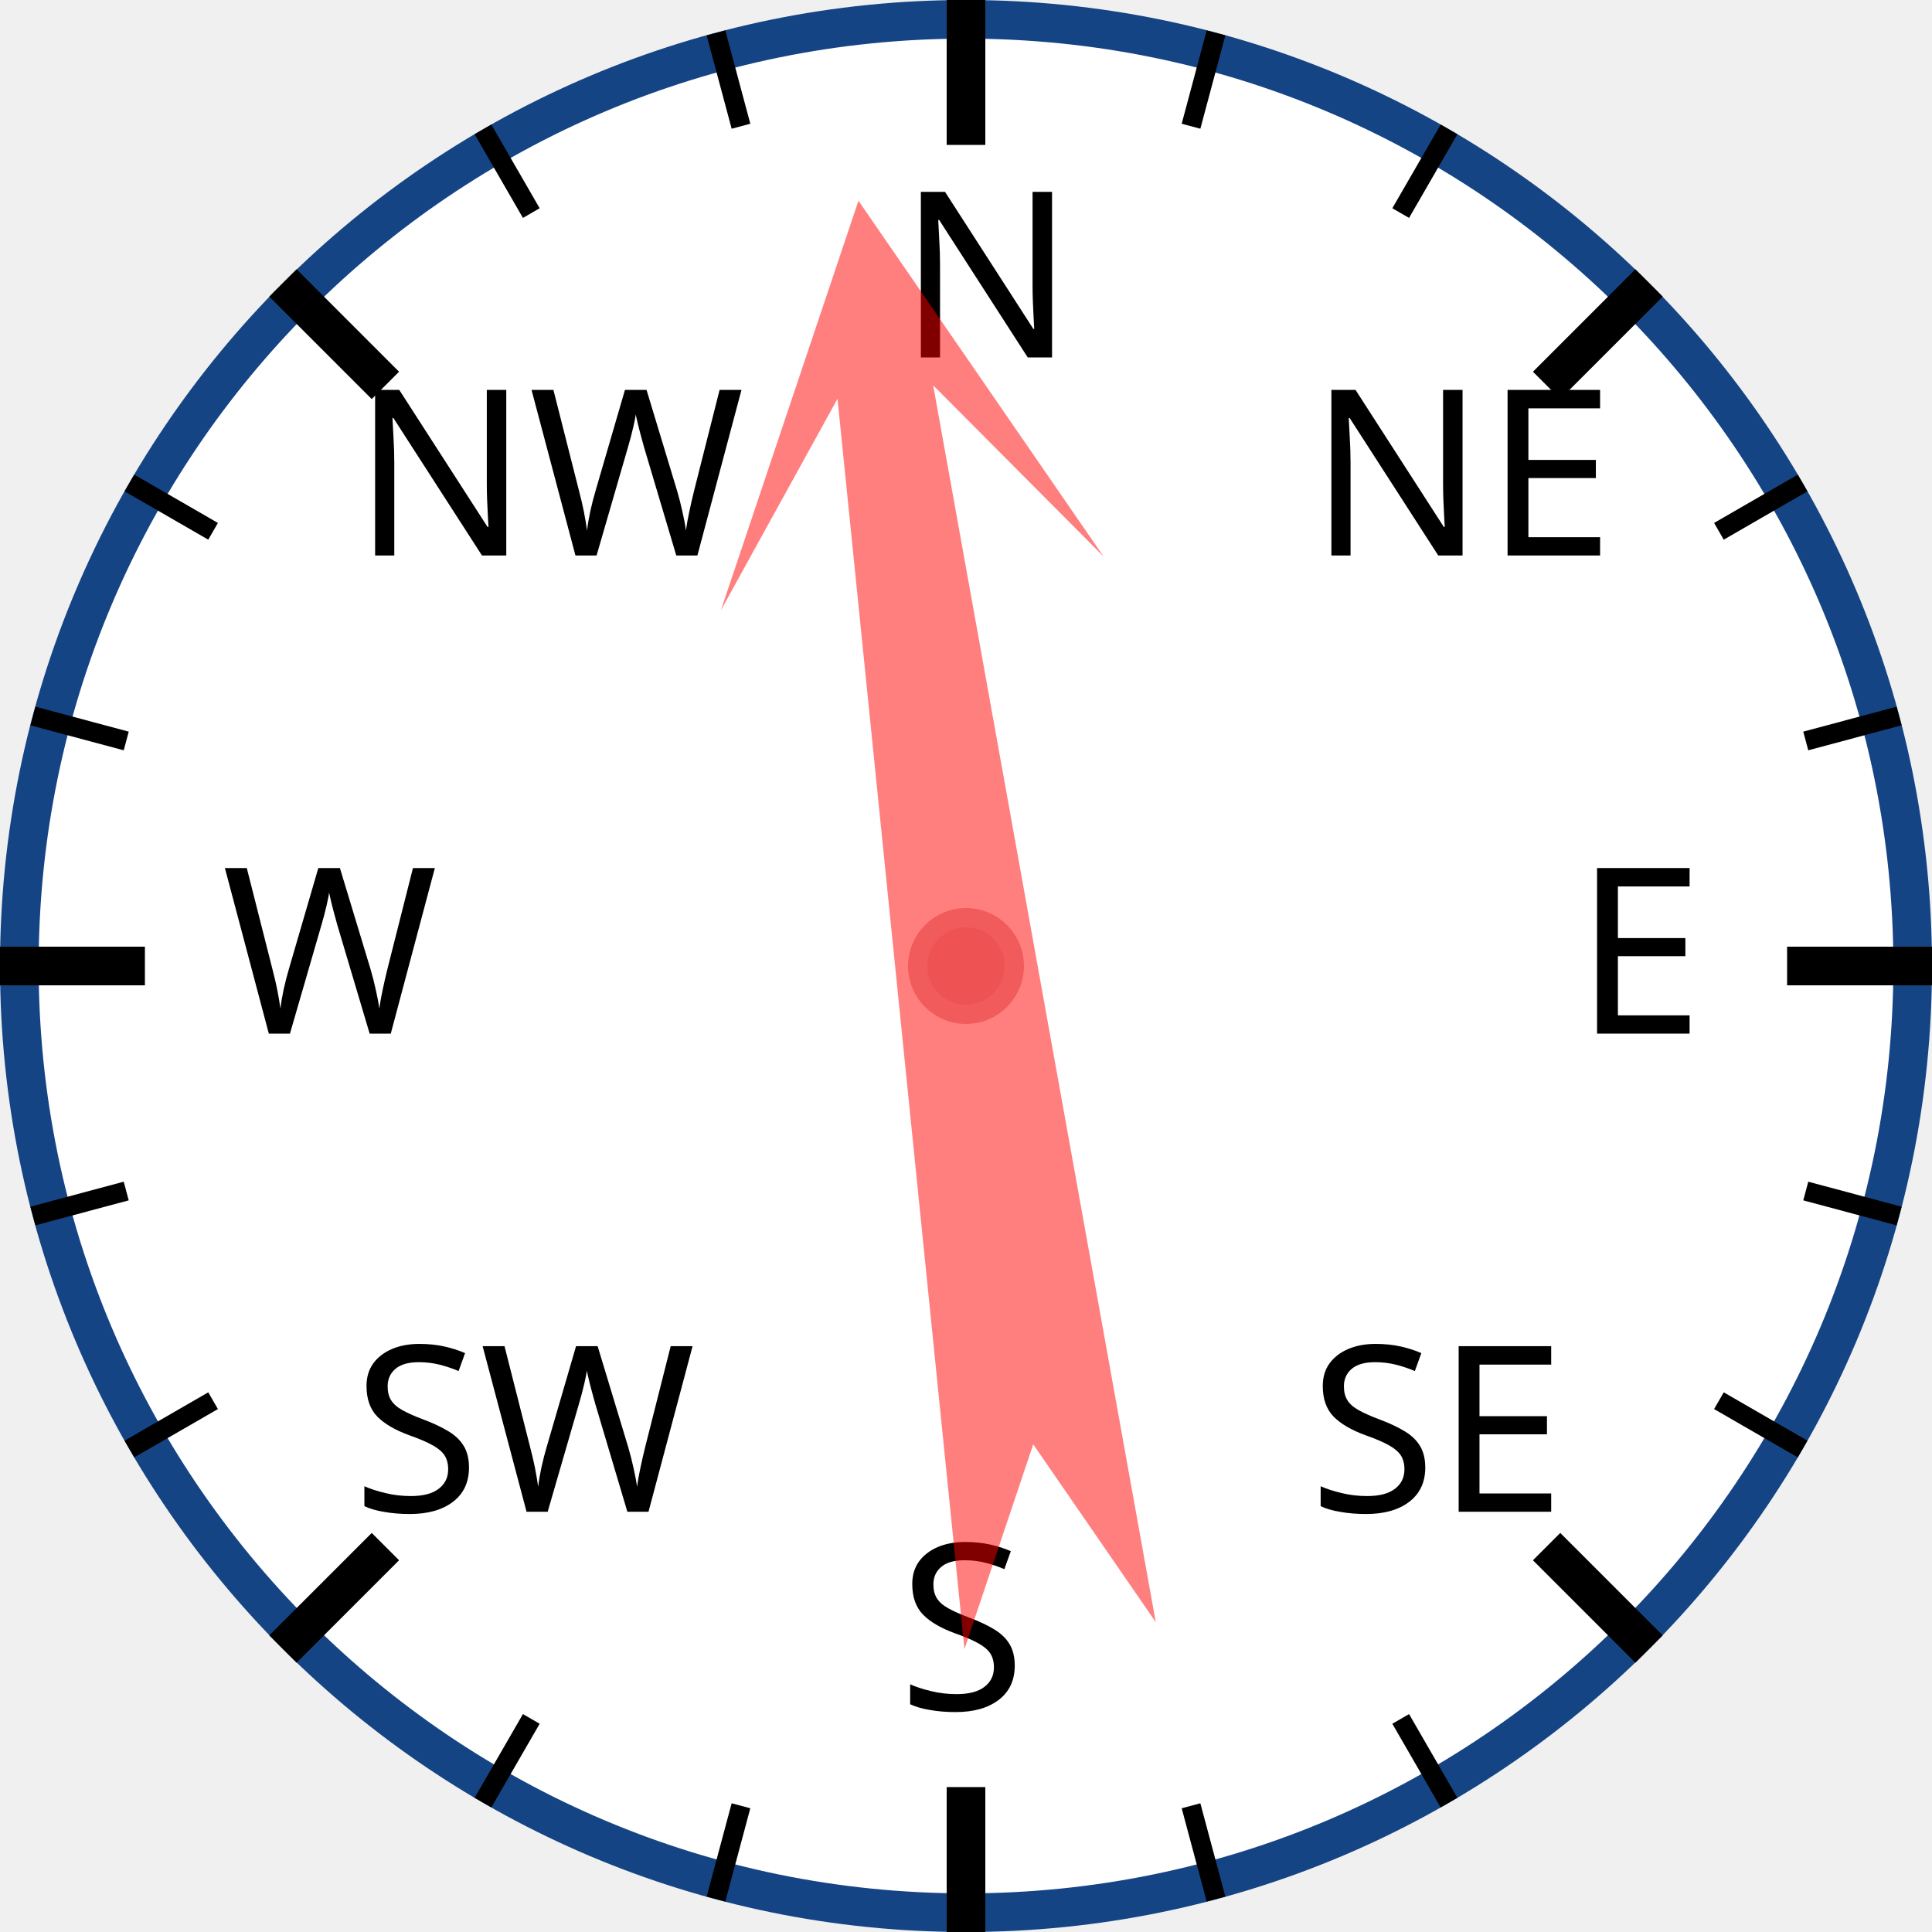
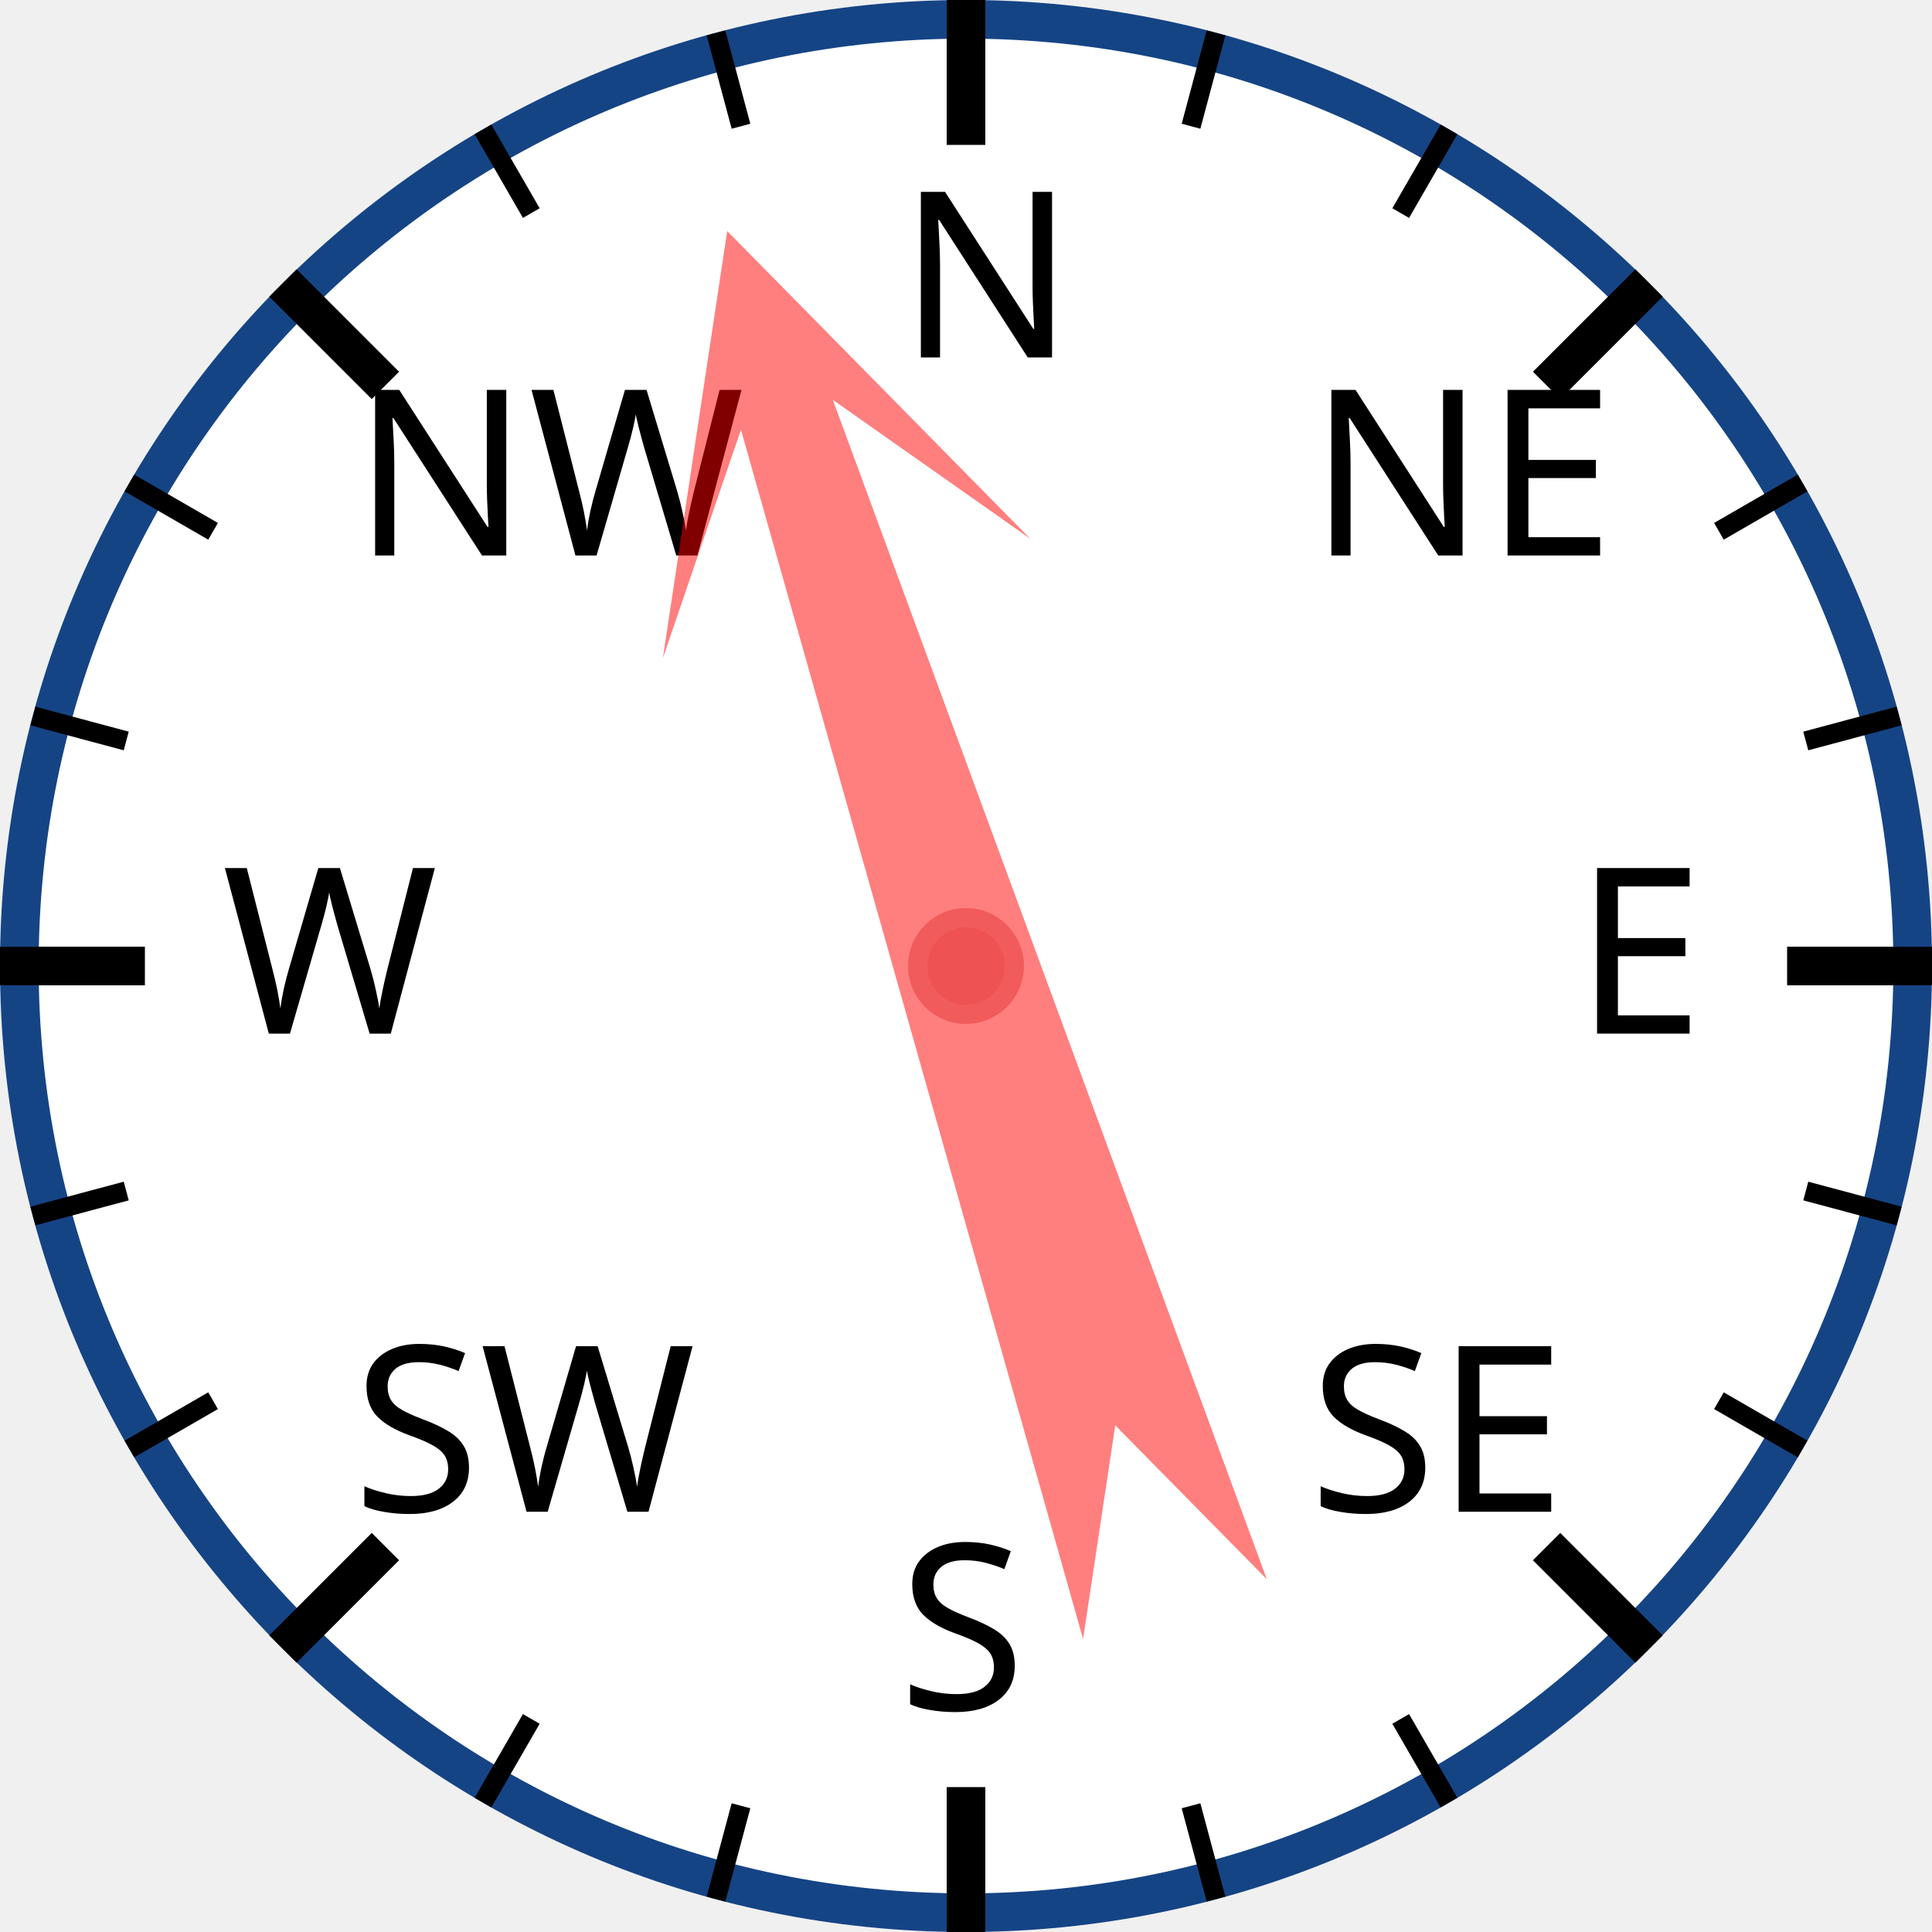
<svg xmlns="http://www.w3.org/2000/svg" width="120px" height="120px" viewBox="0 0 200 200">
  <circle cx="100" cy="100" r="98" style="fill: white; stroke: #154485; stroke-width: 4;" />
  <text x="93.0" y="37.0" style="font-family: sans-serif; font-size: 18pt;">N</text>
  <line x1="100.0" y1="0.0" x2="100.0" y2="15.0" style="stroke: black; stroke-width: 4;" />
  <line x1="74.118" y1="3.407" x2="76.706" y2="13.067" style="stroke: black; stroke-width: 2;" />
  <line x1="50" y1="13.397" x2="55" y2="22.058" style="stroke: black; stroke-width: 2;" />
  <text x="36.503" y="57.503" style="font-family: sans-serif; font-size: 18pt;">NW</text>
  <line x1="29.289" y1="29.289" x2="39.896" y2="39.896" style="stroke: black; stroke-width: 4;" />
  <line x1="13.397" y1="50" x2="22.058" y2="55" style="stroke: black; stroke-width: 2;" />
  <line x1="3.407" y1="74.118" x2="13.067" y2="76.706" style="stroke: black; stroke-width: 2;" />
  <text x="23.0" y="107.0" style="font-family: sans-serif; font-size: 18pt;">W</text>
  <line x1="0.0" y1="100.0" x2="15.0" y2="100.0" style="stroke: black; stroke-width: 4;" />
  <line x1="3.407" y1="125.882" x2="13.067" y2="123.294" style="stroke: black; stroke-width: 2;" />
  <line x1="13.397" y1="150" x2="22.058" y2="145" style="stroke: black; stroke-width: 2;" />
  <text x="36.503" y="156.497" style="font-family: sans-serif; font-size: 18pt;">SW</text>
  <line x1="29.289" y1="170.711" x2="39.896" y2="160.104" style="stroke: black; stroke-width: 4;" />
  <line x1="50" y1="186.603" x2="55" y2="177.942" style="stroke: black; stroke-width: 2;" />
  <line x1="74.118" y1="196.593" x2="76.706" y2="186.933" style="stroke: black; stroke-width: 2;" />
  <text x="93" y="177.0" style="font-family: sans-serif; font-size: 18pt;">S</text>
  <line x1="100" y1="200.0" x2="100" y2="185.0" style="stroke: black; stroke-width: 4;" />
  <line x1="125.882" y1="196.593" x2="123.294" y2="186.933" style="stroke: black; stroke-width: 2;" />
  <line x1="150.0" y1="186.603" x2="145.0" y2="177.942" style="stroke: black; stroke-width: 2;" />
  <text x="135.497" y="156.497" style="font-family: sans-serif; font-size: 18pt;">SE</text>
  <line x1="170.711" y1="170.711" x2="160.104" y2="160.104" style="stroke: black; stroke-width: 4;" />
  <line x1="186.603" y1="150" x2="177.942" y2="145" style="stroke: black; stroke-width: 2;" />
  <line x1="196.593" y1="125.882" x2="186.933" y2="123.294" style="stroke: black; stroke-width: 2;" />
  <text x="163.0" y="107" style="font-family: sans-serif; font-size: 18pt;">E</text>
  <line x1="200.0" y1="100" x2="185.0" y2="100" style="stroke: black; stroke-width: 4;" />
  <line x1="196.593" y1="74.118" x2="186.933" y2="76.706" style="stroke: black; stroke-width: 2;" />
  <line x1="186.603" y1="50" x2="177.942" y2="55" style="stroke: black; stroke-width: 2;" />
  <text x="135.497" y="57.503" style="font-family: sans-serif; font-size: 18pt;">NE</text>
  <line x1="170.711" y1="29.289" x2="160.104" y2="39.896" style="stroke: black; stroke-width: 4;" />
  <line x1="150" y1="13.397" x2="145" y2="22.058" style="stroke: black; stroke-width: 2;" />
  <line x1="125.882" y1="3.407" x2="123.294" y2="13.067" style="stroke: black; stroke-width: 2;" />
-   <polygon points="100 20 120 60 105 40 110 170 100 150 90 170 95 40 80 60" style="fill: red; fill-opacity: 0.5;" transform="rotate(352,100,100)" />
+   <polygon points="100 20 120 60 105 40 110 170 100 150 90 170 95 40 80 60" style="fill: red; fill-opacity: 0.5;" transform="rotate(342,100,100)" />
  <circle cx="100" cy="100" r="5" style="fill: #EE5252; stroke: #F25B5B; stroke-width: 2;" />
</svg>
